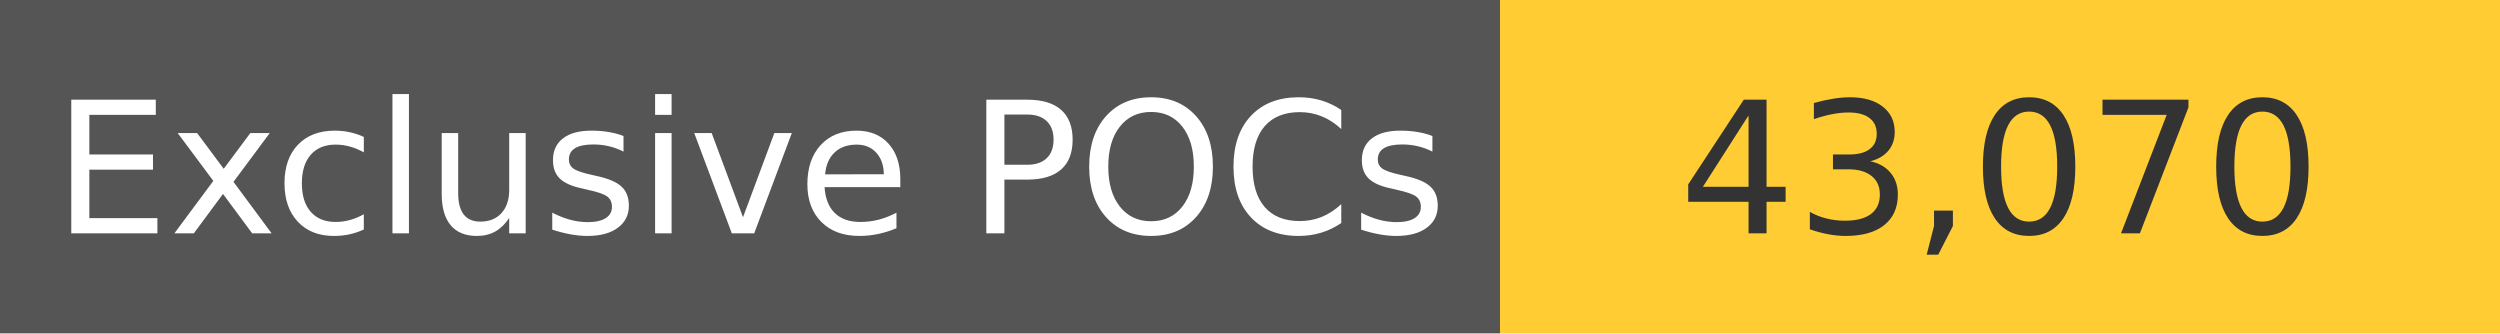
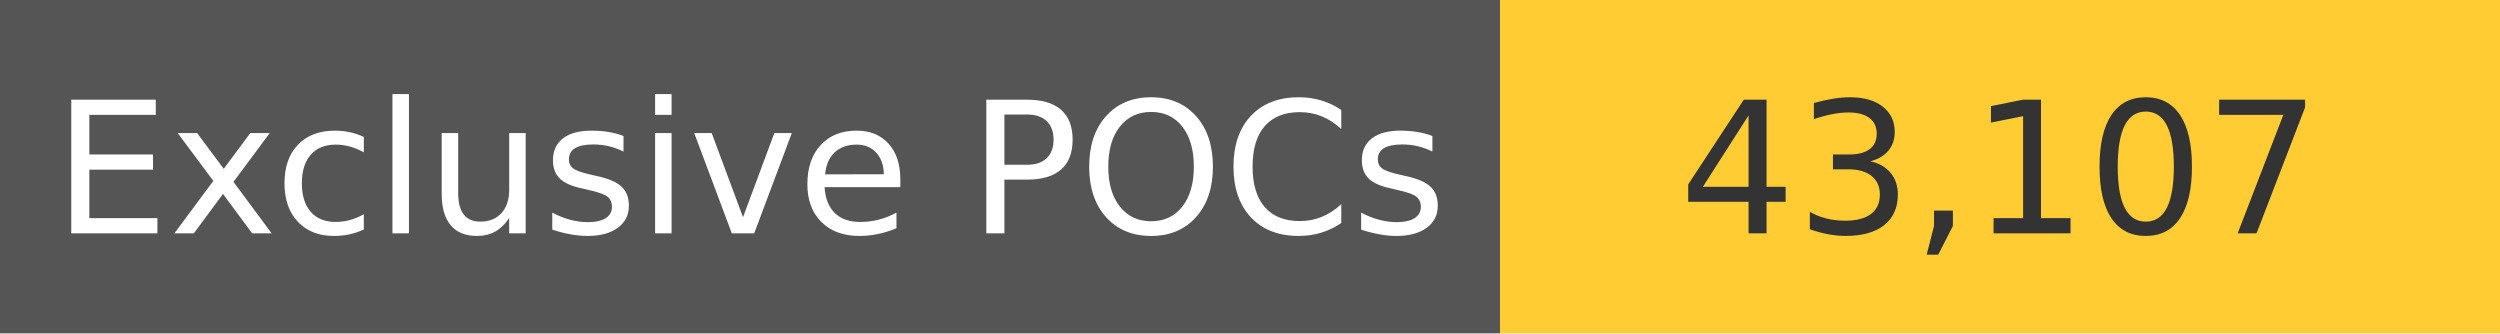
<svg xmlns="http://www.w3.org/2000/svg" width="150" height="20" role="img">
  <linearGradient id="s" x2="0" y2="100%">
    <stop offset="0" stop-color="#bbb" stop-opacity=".1" />
    <stop offset="1" stop-opacity=".1" />
  </linearGradient>
  <g>
    <rect width="90" height="20" fill="#555" />
    <rect x="90" width="267" height="20" fill="#ffcc33" />
  </g>
  <g fill="#fff" text-anchor="middle" font-family="Verdana,Geneva,DejaVu Sans,sans-serif" text-rendering="geometricPrecision" font-size="110">
    <text x="450" y="140" transform="scale(.1)" fill="#fff">
            Exclusive POCs
        </text>
    <text x="1200" y="140" transform="scale(.1)" fill="#333">
-             43,070
+             43,107
        </text>
  </g>
</svg>
